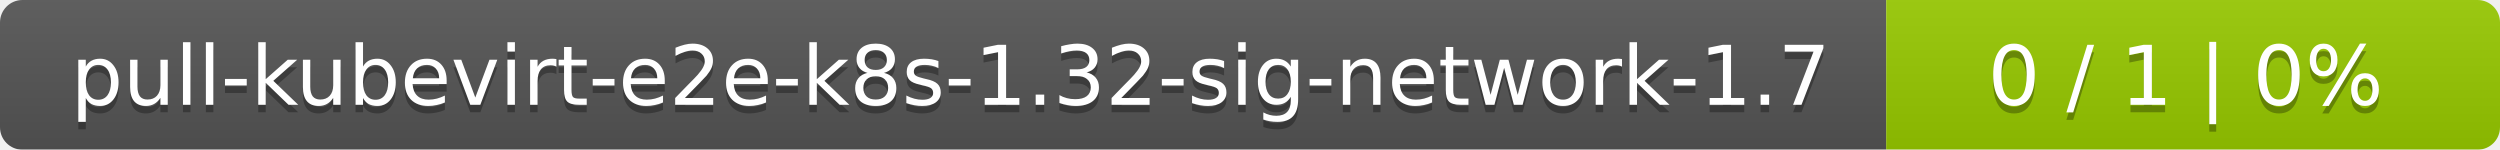
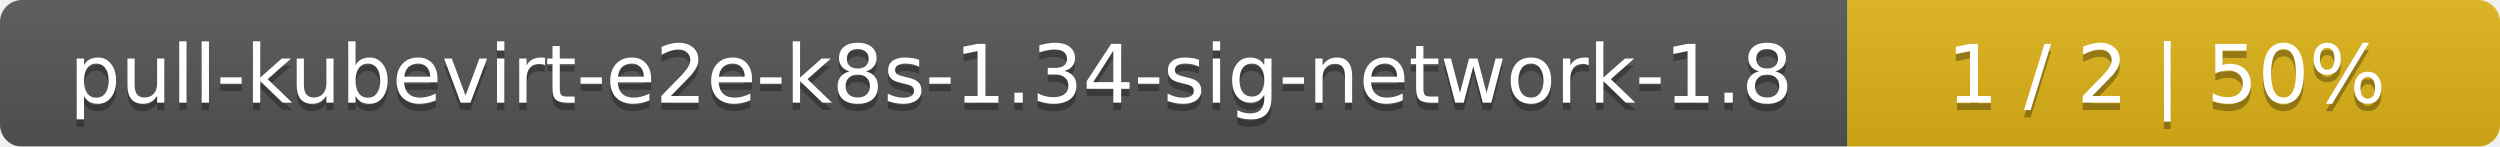
- <svg xmlns="http://www.w3.org/2000/svg" width="334" height="20">
+ <svg xmlns="http://www.w3.org/2000/svg" width="341" height="20">
  <linearGradient id="smooth" x2="0" y2="100%">
    <stop offset="0" stop-color="#bbb" stop-opacity=".1" />
    <stop offset="1" stop-opacity=".1" />
  </linearGradient>
  <mask id="round">
-     <rect width="334" height="20" rx="3" fill="#fff" />
+     <rect width="341" height="20" rx="3" fill="#fff" />
  </mask>
  <g mask="url(#round)">
    <rect width="252" height="20" fill="#555" />
-     <rect x="252" width="82" height="20" fill="#97ca00" />
-     <rect width="334" height="20" fill="url(#smooth)" />
+     <rect x="252" width="89" height="20" fill="#dfb317" />
+     <rect width="341" height="20" fill="url(#smooth)" />
  </g>
  <g fill="#fff" text-anchor="middle" font-family="DejaVu Sans,Verdana,Geneva,sans-serif" font-size="11">
-     <text x="127" y="15" fill="#010101" fill-opacity=".3">pull-kubevirt-e2e-k8s-1.32-sig-network-1.7</text>
-     <text x="127" y="14">pull-kubevirt-e2e-k8s-1.32-sig-network-1.7</text>
-     <text x="292" y="15" fill="#010101" fill-opacity=".3">0 / 1    |    0%</text>
-     <text x="292" y="14">0 / 1    |    0%</text>
+     <text x="127" y="15" fill="#010101" fill-opacity=".3">pull-kubevirt-e2e-k8s-1.34-sig-network-1.8</text>
+     <text x="127" y="14">pull-kubevirt-e2e-k8s-1.34-sig-network-1.8</text>
+     <text x="295.5" y="15" fill="#010101" fill-opacity=".3">1 / 2    |    50%</text>
+     <text x="295.5" y="14">1 / 2    |    50%</text>
  </g>
</svg>
